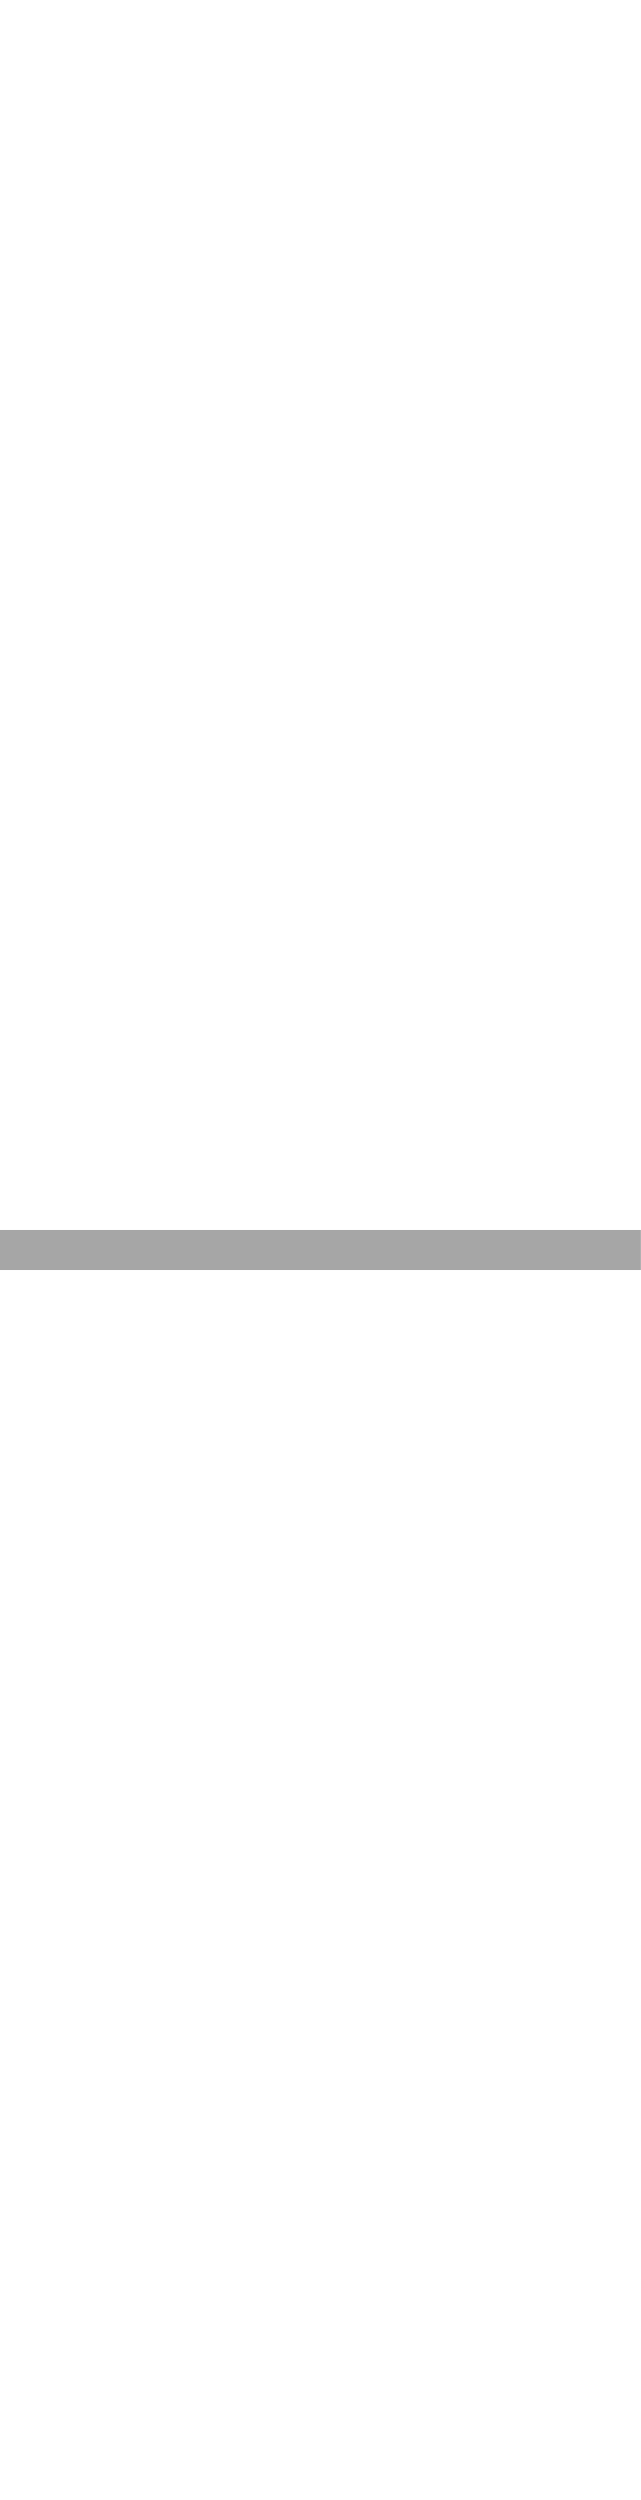
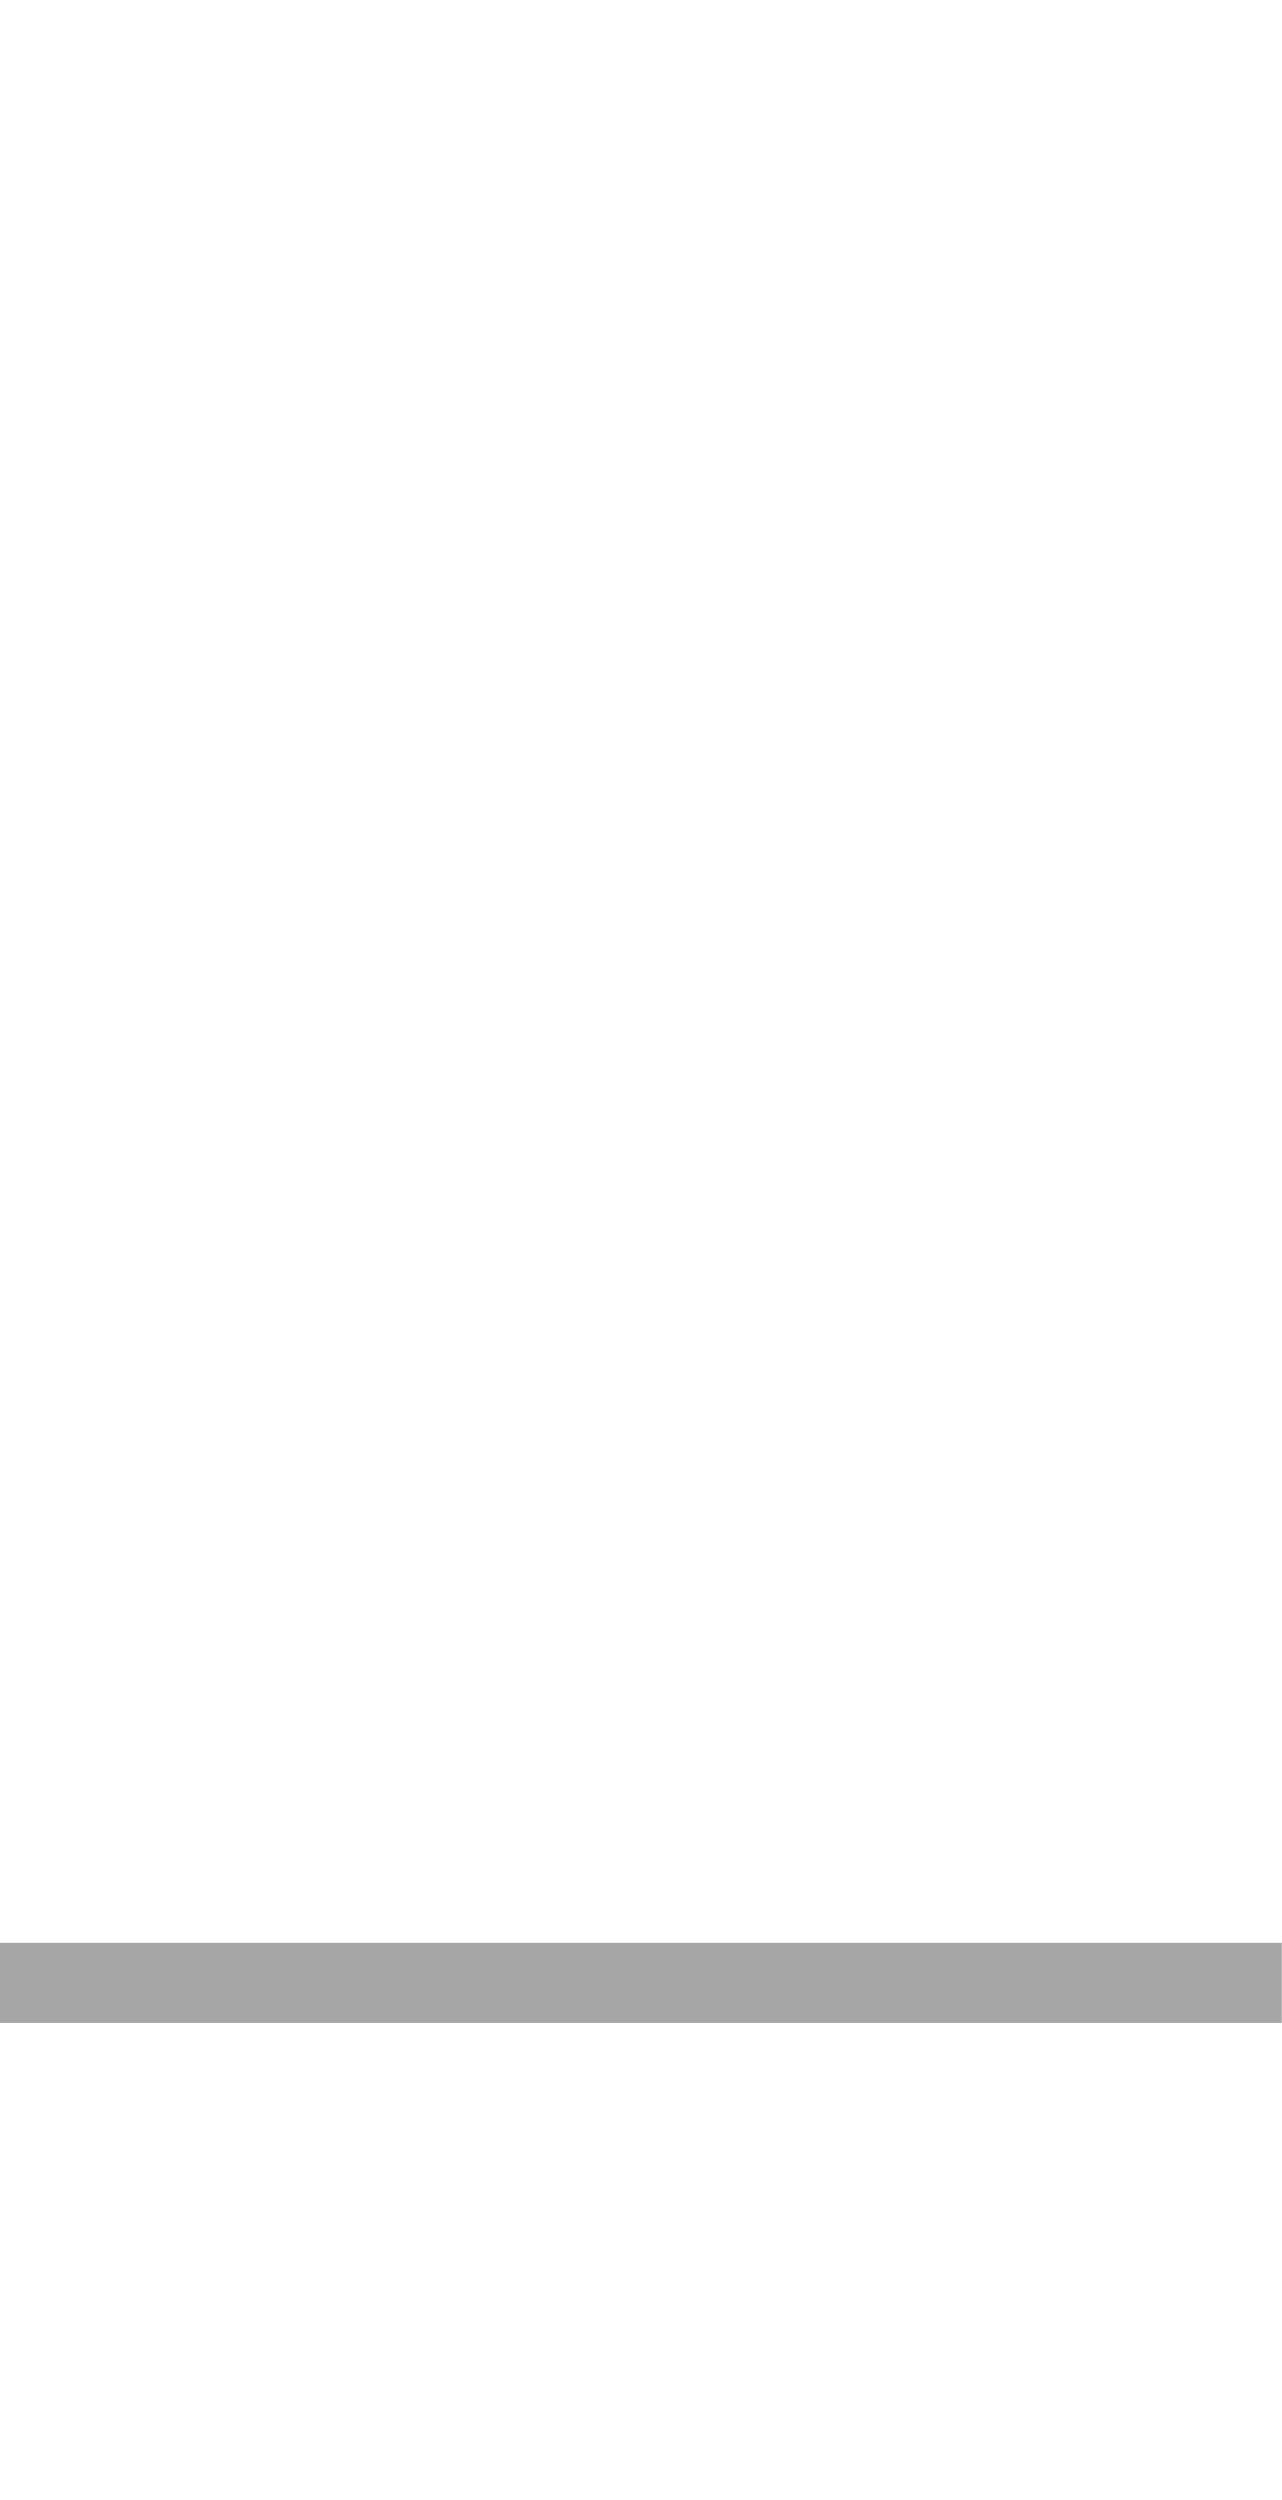
- <svg xmlns="http://www.w3.org/2000/svg" viewBox="0 0 128 499.32">
+ <svg xmlns="http://www.w3.org/2000/svg" viewBox="0 51.65 128 249.65">
  <line x1="0" y1="249.66" x2="128" y2="249.66" stroke="#000" stroke-width="8" stroke-opacity="0.35" stroke-linecap="butt" />
</svg>
